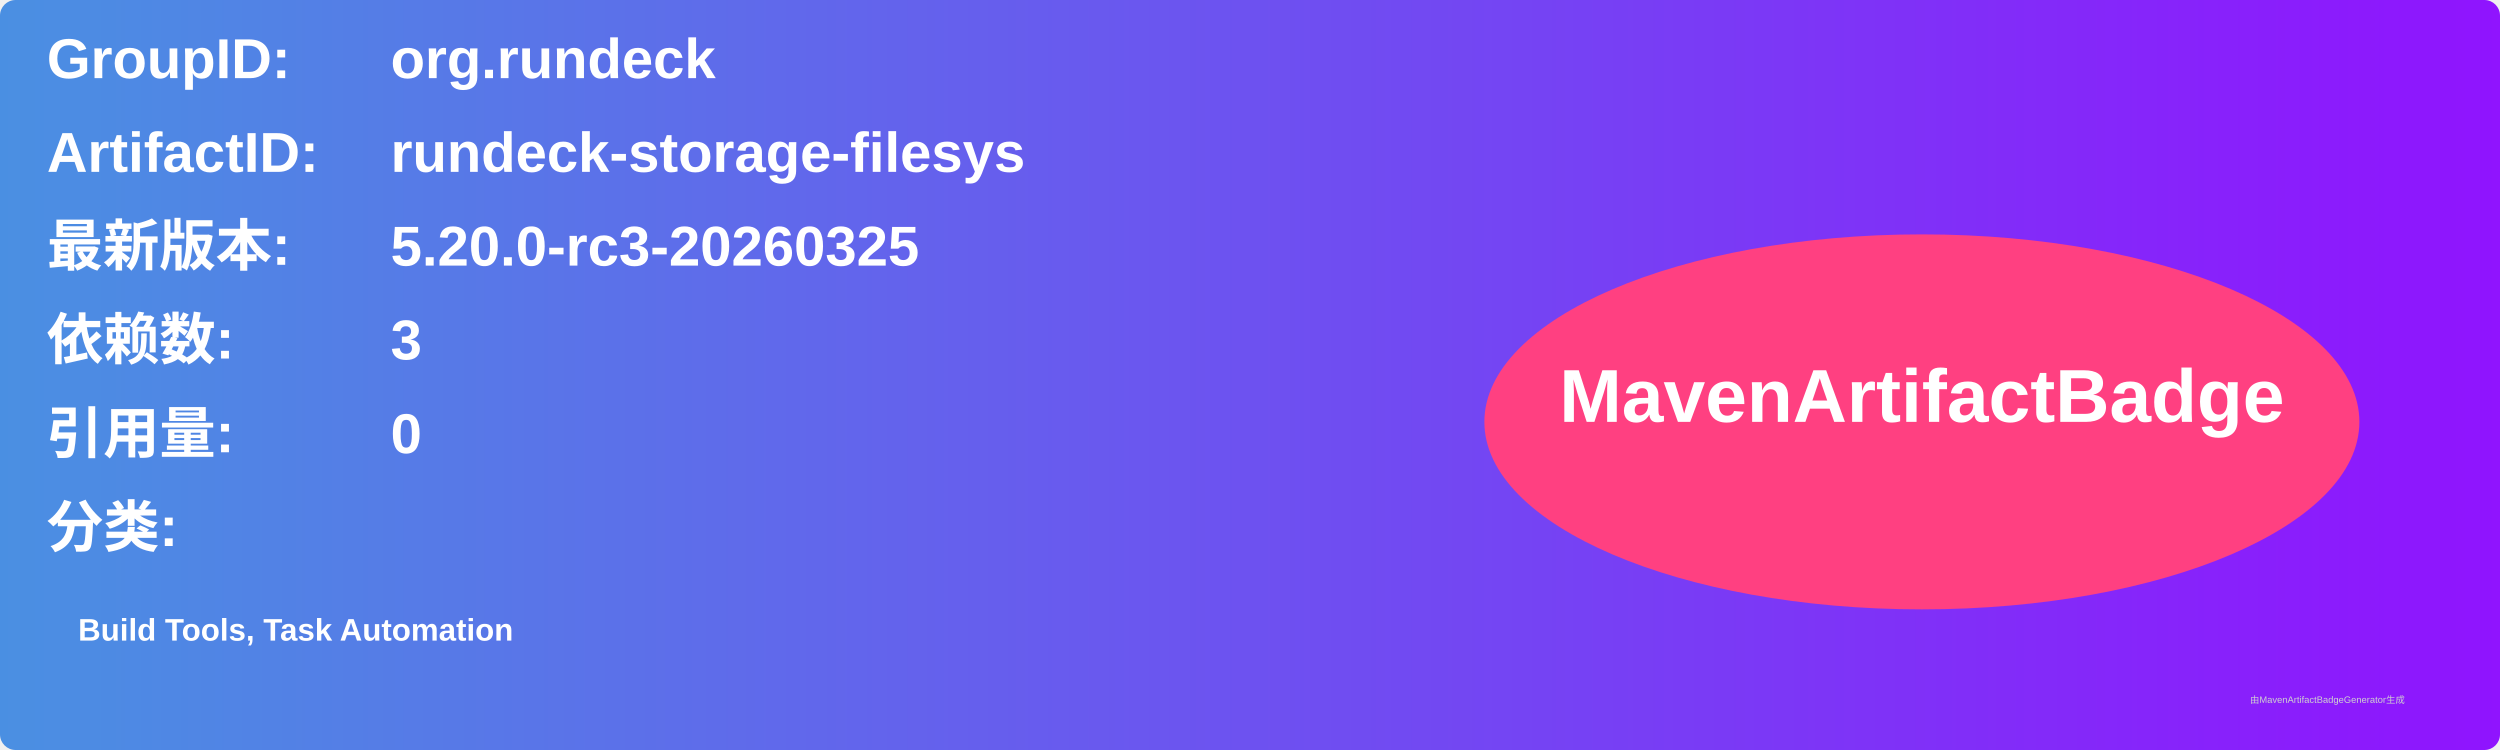
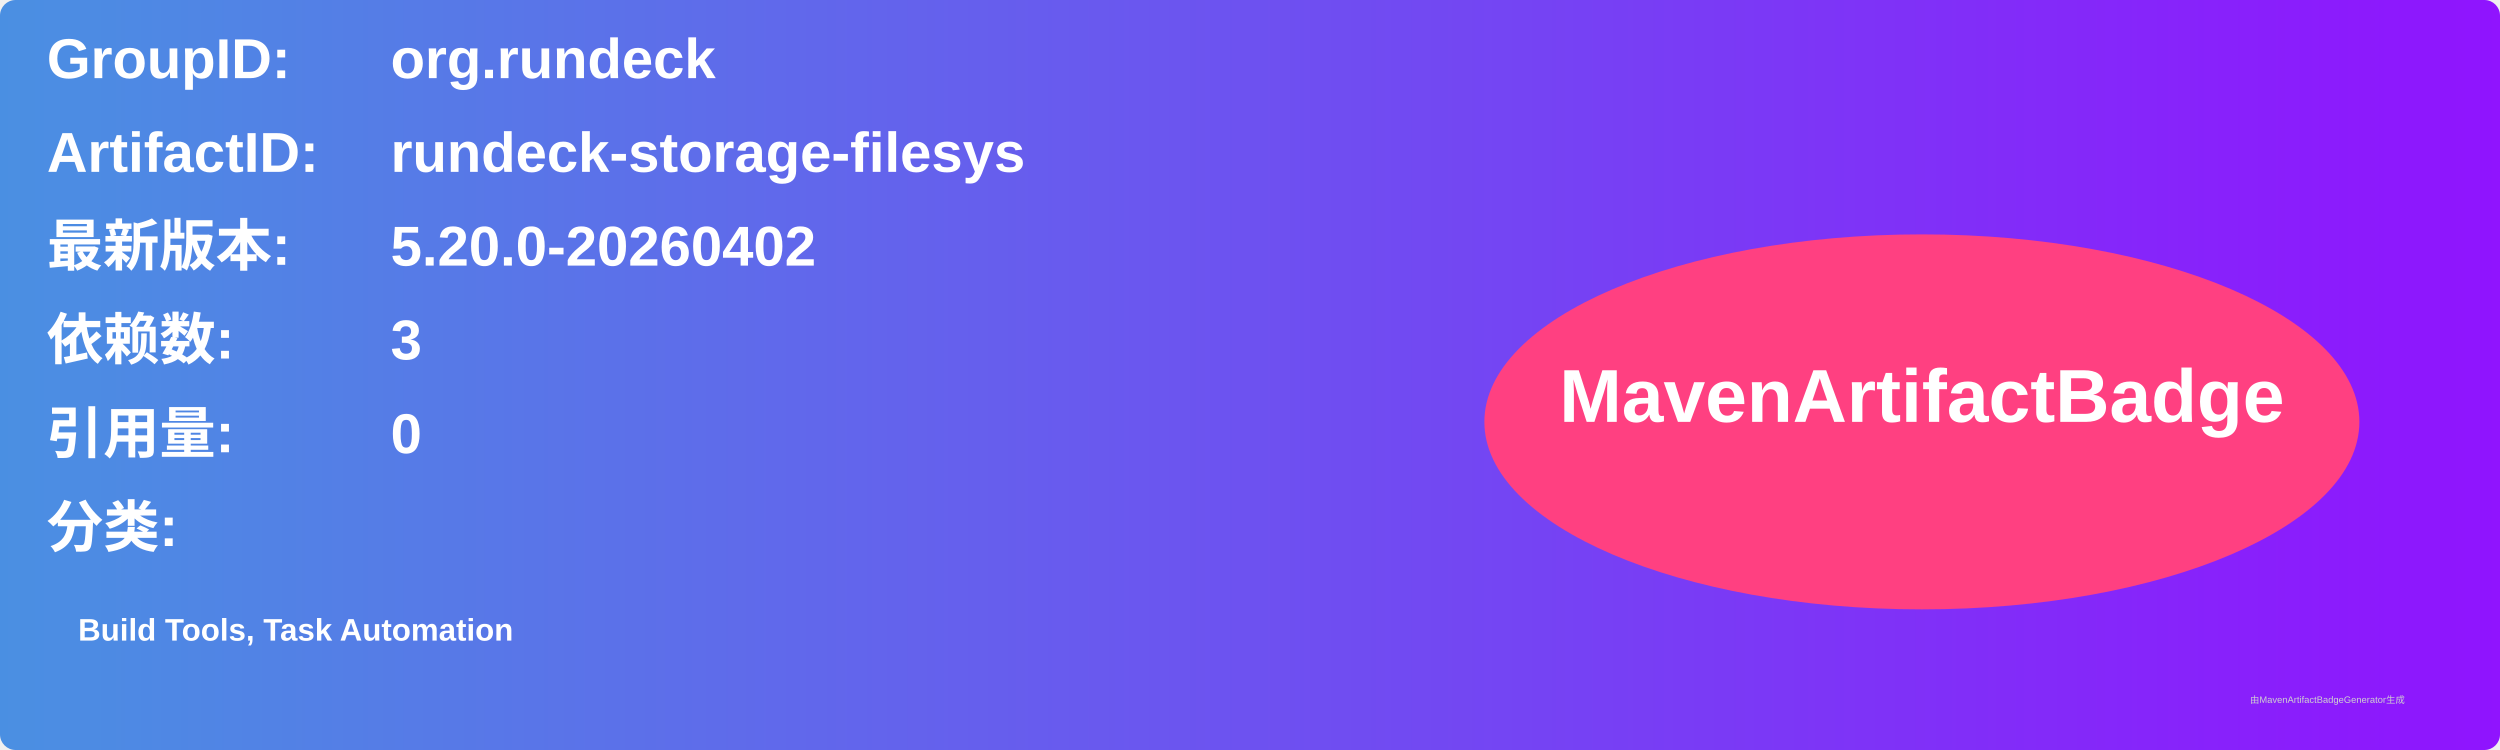
<svg xmlns="http://www.w3.org/2000/svg" width="800" height="240" viewBox="0 0 800 240">
  <linearGradient id="grad" x1="0%" y1="0%" x2="100%" y2="0%">
    <stop offset="0%" stop-color="#4a90e2" />
    <stop offset="100%" stop-color="#9013fe" />
  </linearGradient>
  <rect width="100%" height="100%" rx="5" ry="5" fill="url(#grad)" />
  <g transform="translate(15, 15)">
    <text x="0" y="10" font-family="Arial" font-size="18" fill="white" font-weight="bold" width="260">GroupID:</text>
    <text x="110" y="10" font-family="Arial" font-size="18" fill="white" font-weight="bold" width="460">org.rundeck</text>
    <text x="0" y="40" font-family="Arial" font-size="18" fill="white" font-weight="bold" width="260">ArtifactID:</text>
    <text x="110" y="40" font-family="Arial" font-size="18" fill="white" font-weight="bold" width="460">rundeck-storage-filesys</text>
    <text x="0" y="70" font-family="Arial" font-size="18" fill="white" font-weight="bold">最新版本:</text>
    <text x="110" y="70" font-family="Arial" font-size="18" fill="white" font-weight="bold">
-       <tspan font-weight="bold">5.20.0-rc3-20260325</tspan>
+       <tspan font-weight="bold">5.20.0-20260402</tspan>
    </text>
    <text x="0" y="100" font-family="Arial" font-size="18" fill="white" font-weight="bold">依赖数: </text>
    <text x="110" y="100" font-family="Arial" font-size="18" fill="white">
      <tspan font-weight="bold">3</tspan>
    </text>
    <text x="0" y="130" font-family="Arial" font-size="18" fill="white" font-weight="bold">引用量: </text>
    <text x="110" y="130" font-family="Arial" font-size="18" fill="white">
      <tspan font-weight="bold">0</tspan>
    </text>
    <text x="0" y="160" font-family="Arial" font-size="18" fill="white" font-weight="bold">分类:</text>
    <text x="10" y="190" font-family="Arial" font-size="10" fill="white">
      <tspan font-weight="bold">Build Tools, Task Automation</tspan>
    </text>
    <ellipse cx="600" cy="120" rx="140" ry="60" fill="#ff4081" />
    <text x="600" y="120" text-anchor="middle" font-family="Arial" font-size="24" fill="white" font-weight="bold">MavenArtifactBadge</text>
  </g>
  <text x="720" y="225" font-family="Arial" font-size="3" fill="#d0d0d0">由MavenArtifactBadgeGenerator生成</text>
</svg>
